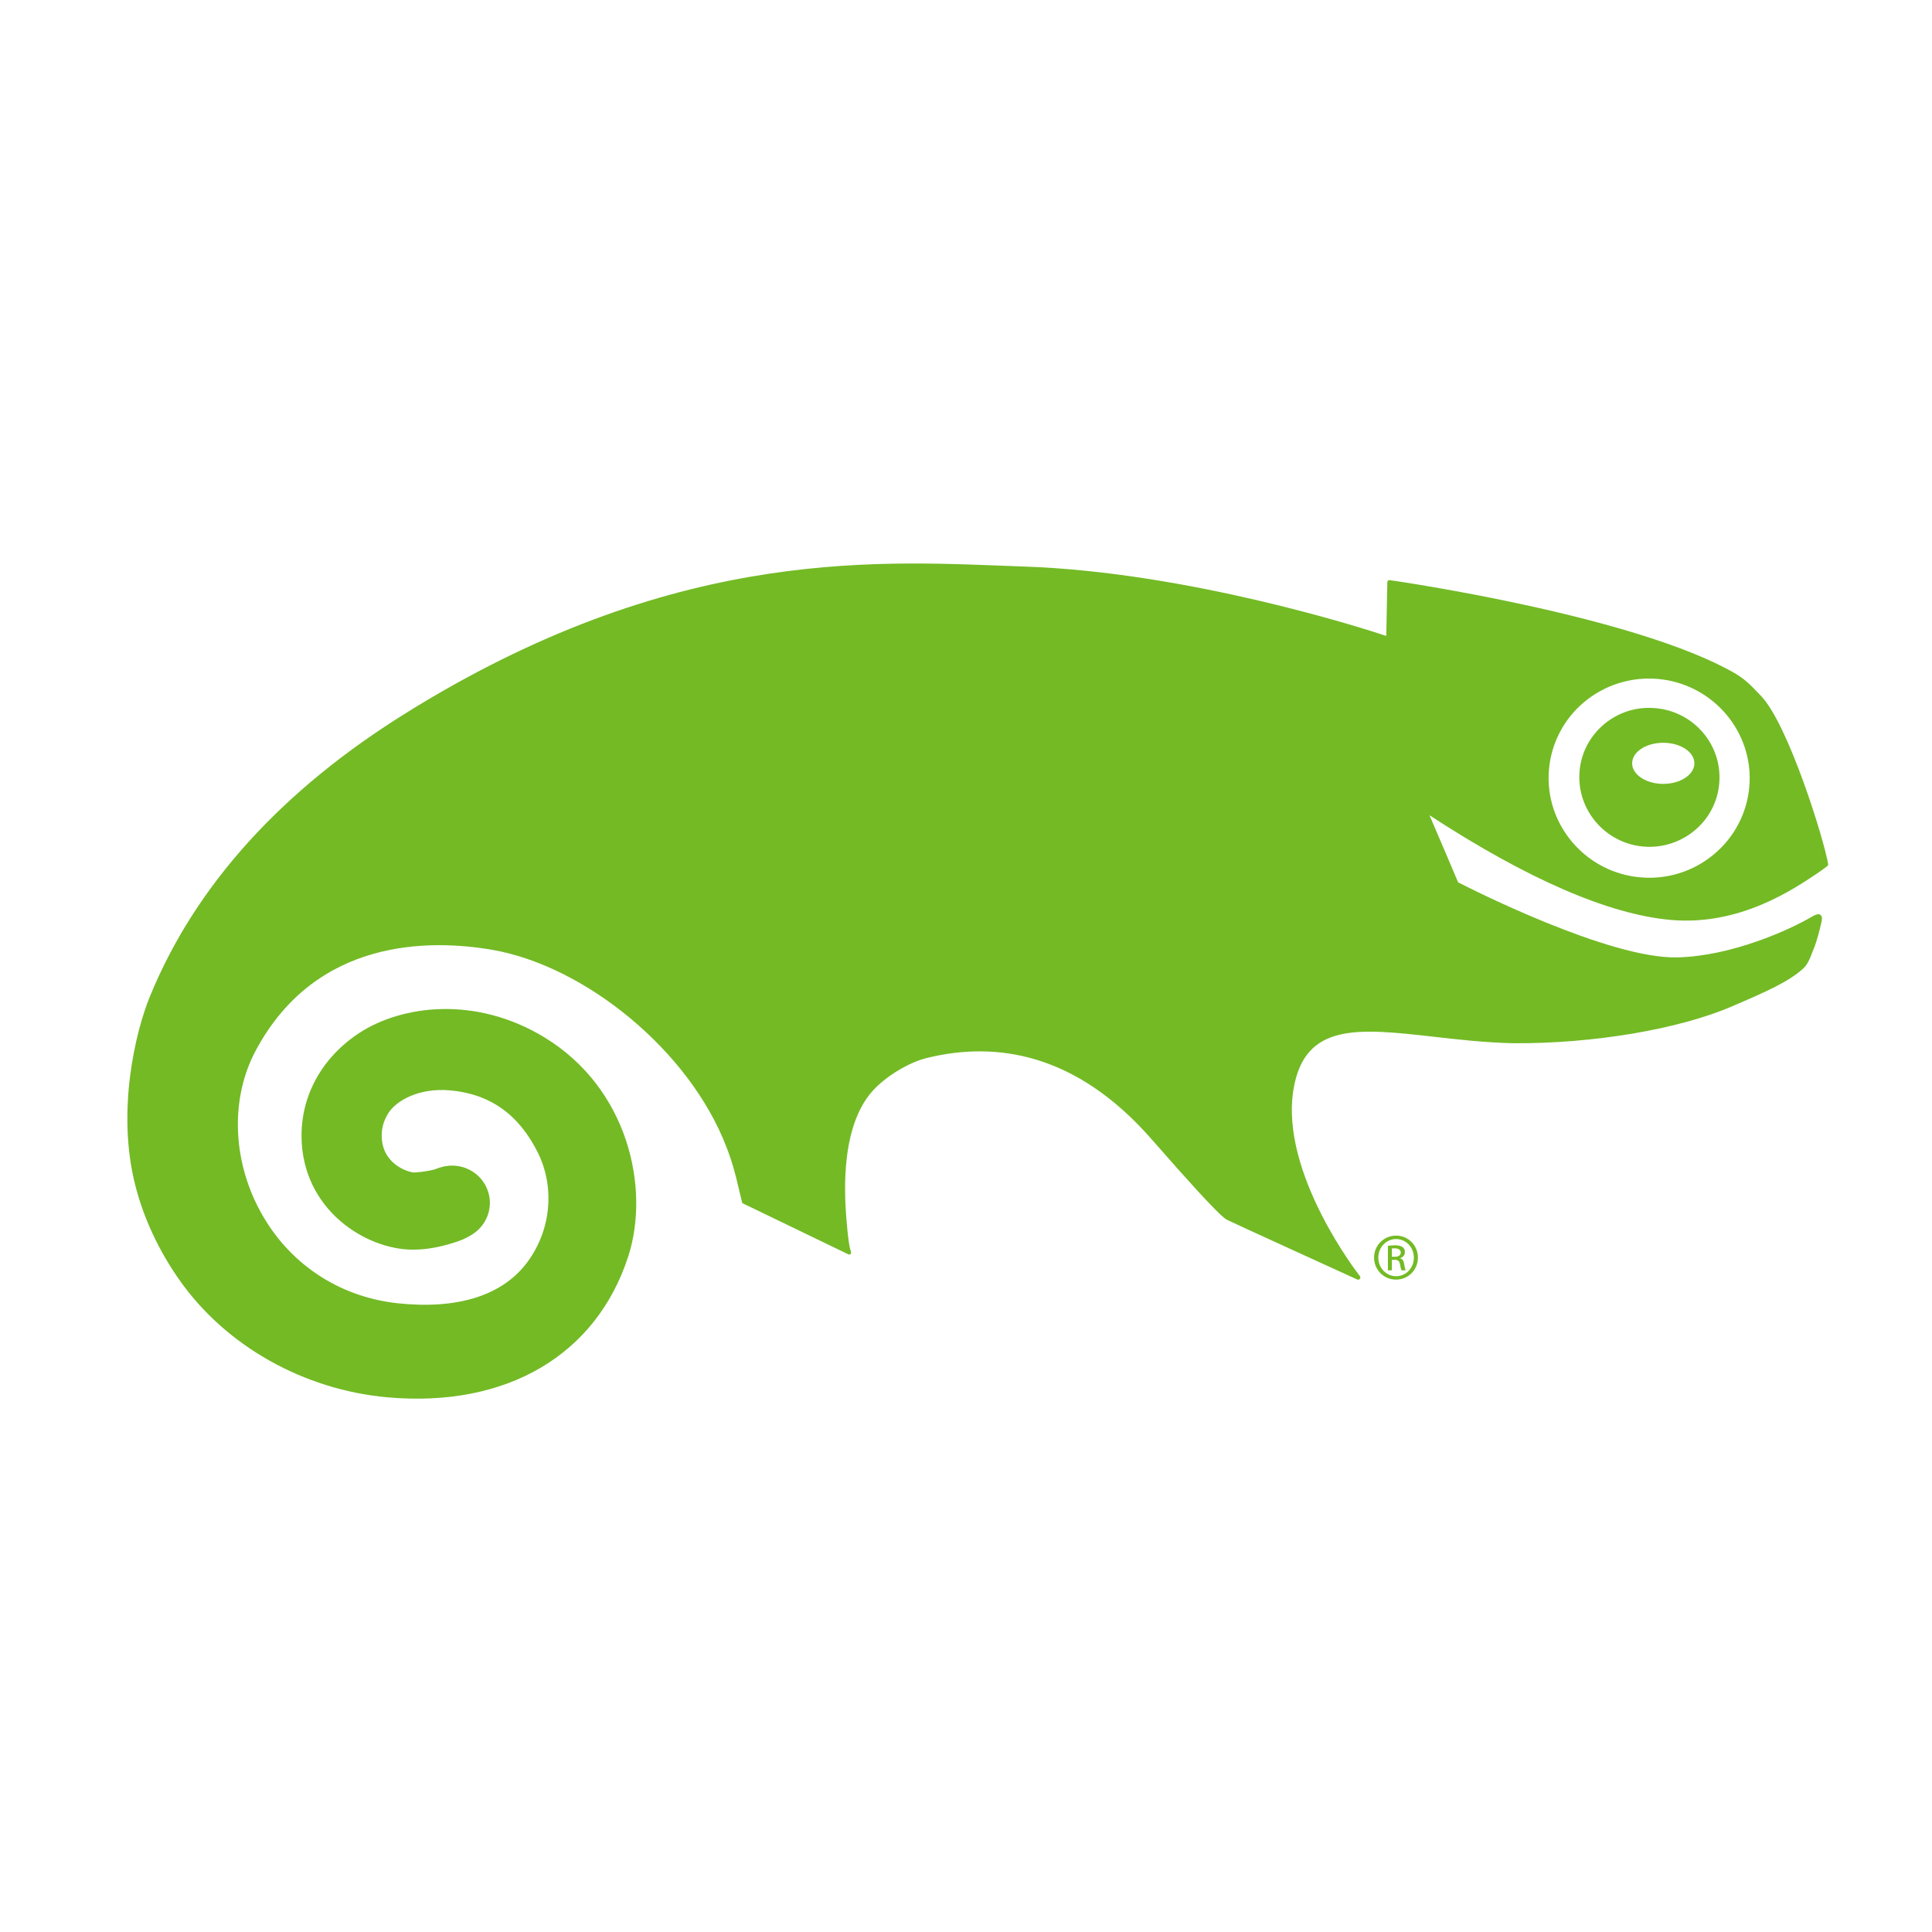
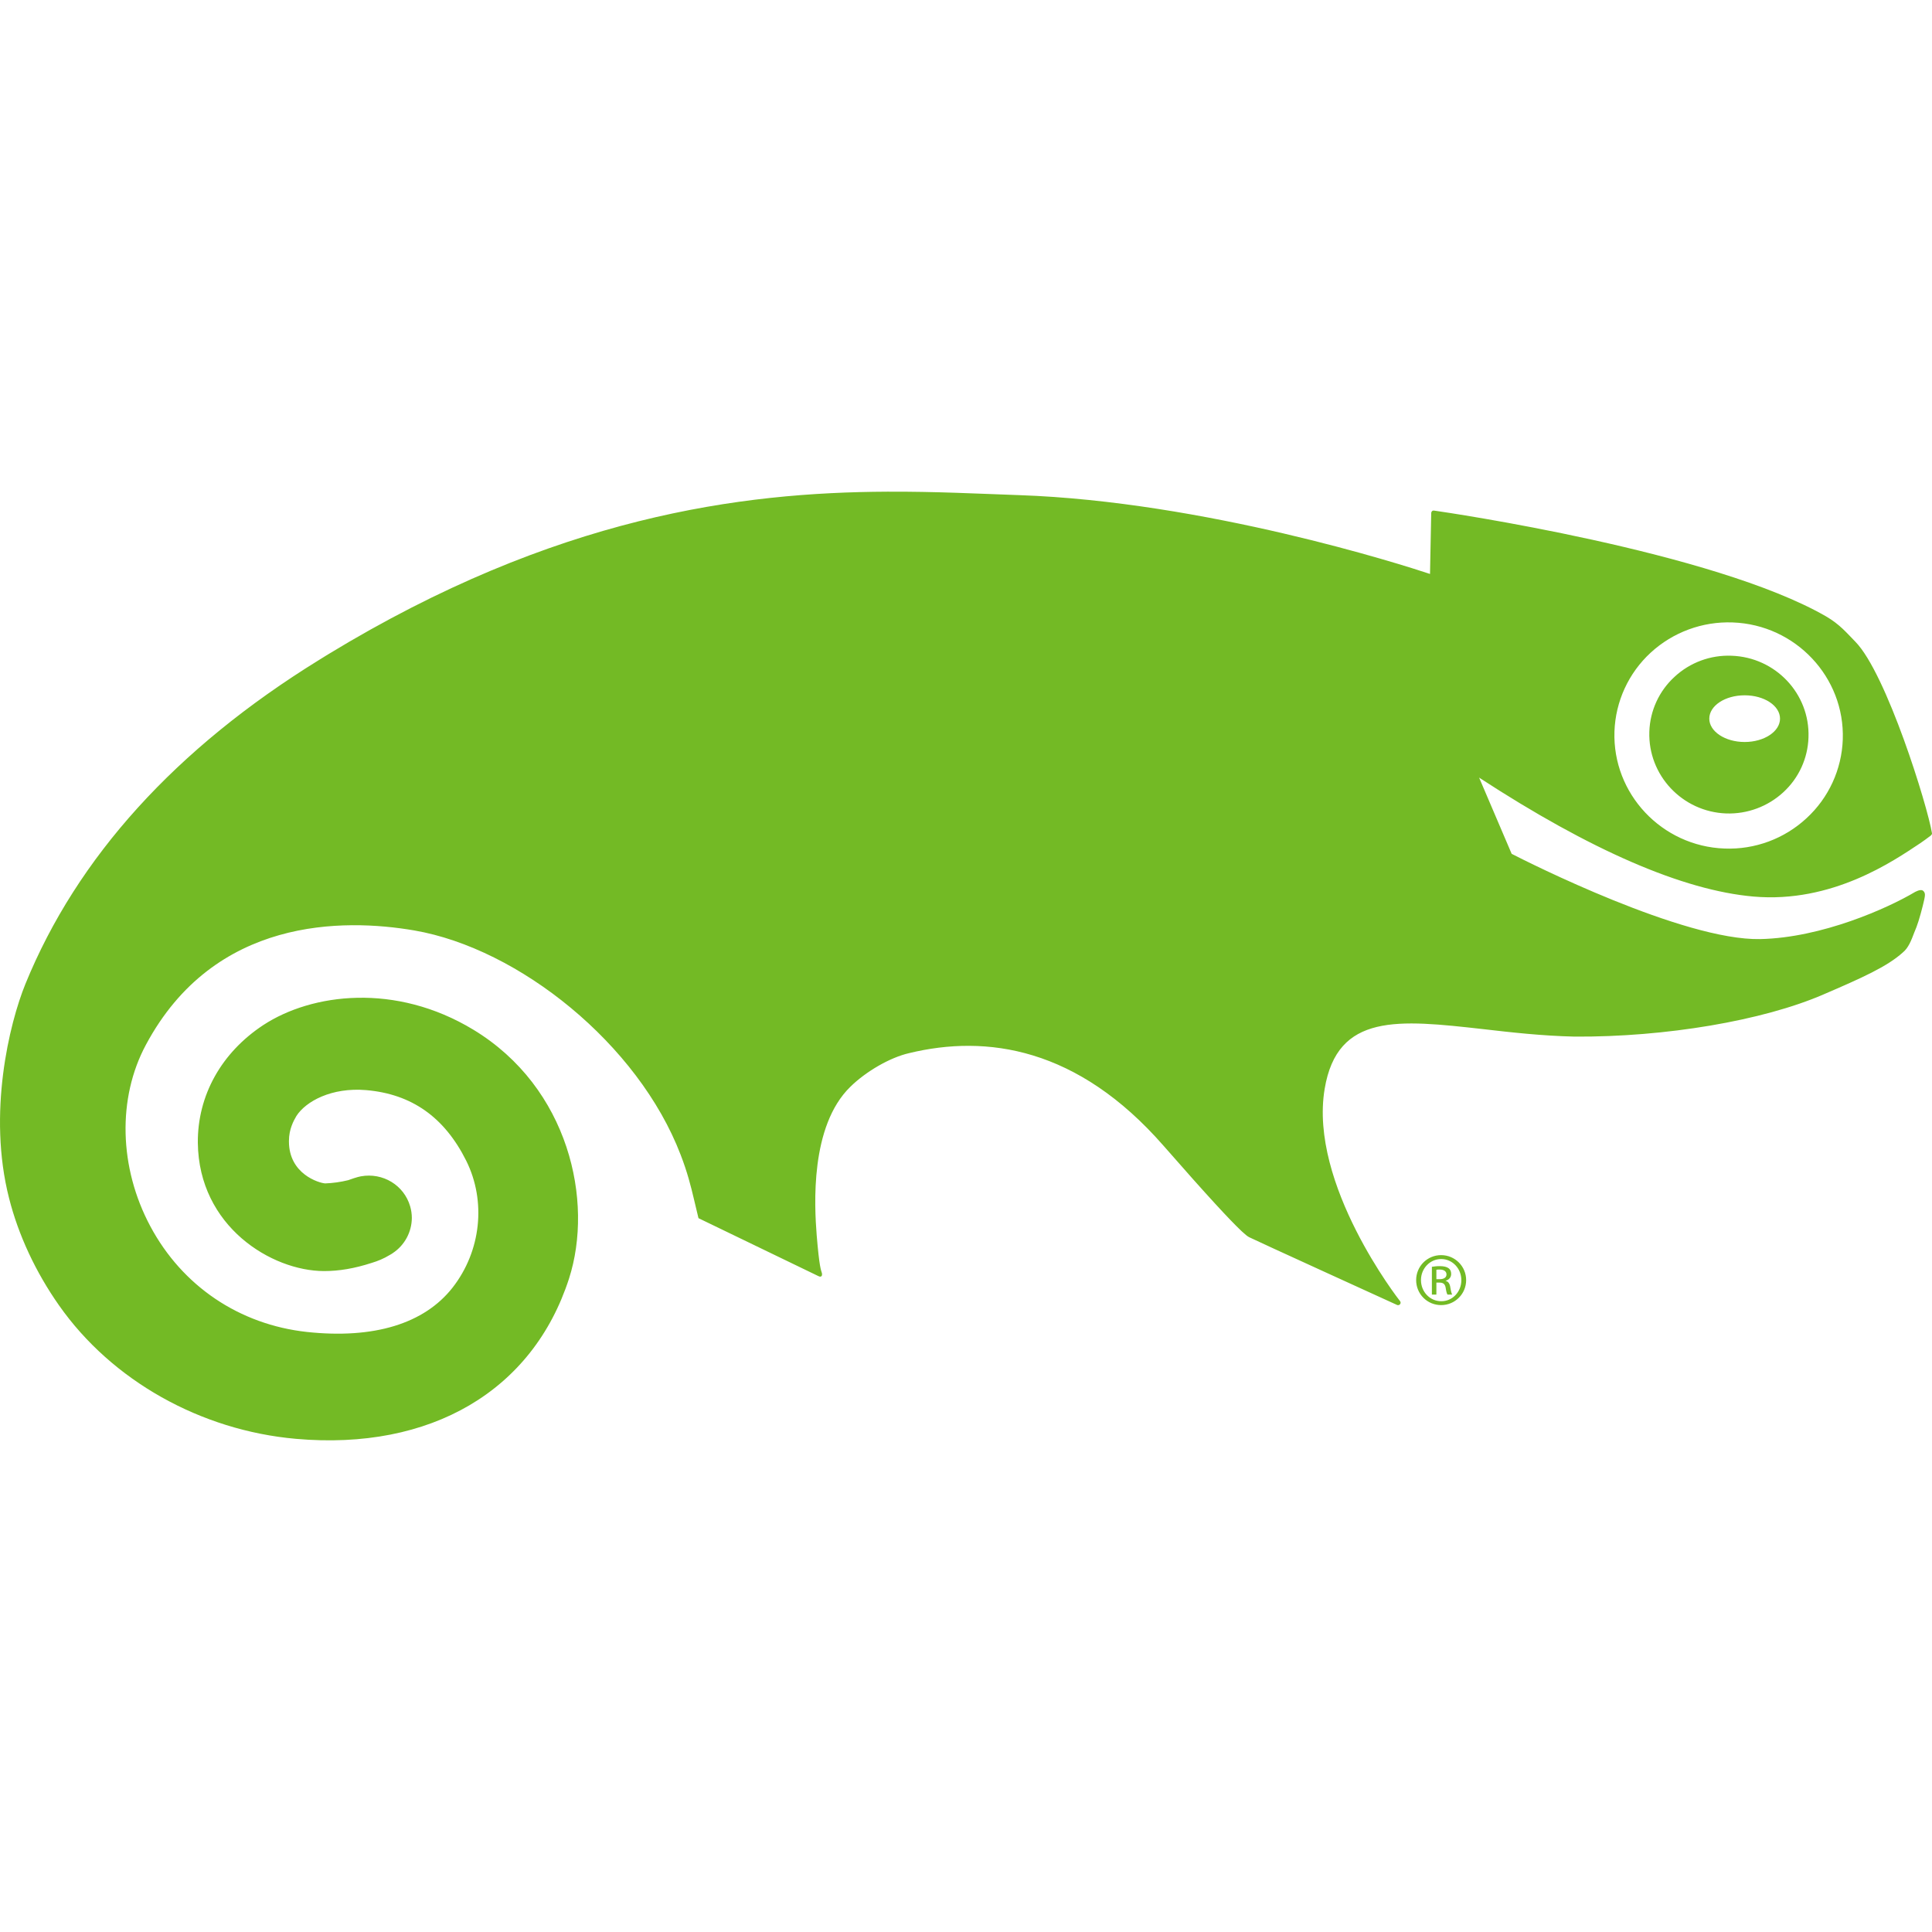
- <svg xmlns="http://www.w3.org/2000/svg" viewBox="0 0 128 128" version="1.1" id="svg1182">
-   <defs id="defs1186" />
-   <g fill="#73ba25" id="g1180" transform="translate(0,24.00005)">
-     <path d="m 109.434,22.902 a 4.614,4.614 0 0 0 -3.329,1.23 4.53,4.53 0 0 0 -1.468,3.2 c -0.086,2.54 1.922,4.676 4.48,4.77 a 4.68,4.68 0 0 0 3.336,-1.239 4.532,4.532 0 0 0 1.465,-3.199 c 0.09,-2.539 -1.918,-4.672 -4.484,-4.762 z m 0.761,5.032 c -1.14,0 -2.062,-0.614 -2.062,-1.36 0,-0.758 0.922,-1.363 2.062,-1.363 1.137,0 2.063,0.605 2.063,1.363 0,0.746 -0.926,1.36 -2.063,1.36 z m 10.825,5.48 c 0.035,-0.023 0.113,-0.094 0.101,-0.156 -0.258,-1.594 -2.652,-9.317 -4.469,-11.172 -0.5,-0.508 -0.898,-1.004 -1.707,-1.477 -6.562,-3.785 -22.132,-6.07 -22.86,-6.172 0,0 -0.073,-0.015 -0.124,0.032 -0.04,0.039 -0.047,0.113 -0.047,0.113 l -0.07,3.55 c -1.59,-0.53 -13.149,-4.226 -23.98,-4.597 -9.192,-0.32 -22.571,-1.496 -40.305,9.297 l -0.524,0.324 C 18.691,28.31 12.934,34.66 9.922,42.043 c -0.945,2.32 -2.215,7.562 -0.957,12.492 0.543,2.156 1.555,4.324 2.918,6.262 3.078,4.383 8.25,7.289 13.816,7.781 7.86,0.695 13.809,-2.8 15.926,-9.344 1.453,-4.515 0,-11.14 -5.578,-14.52 -4.54,-2.75 -9.418,-2.124 -12.25,-0.273 -2.453,1.614 -3.844,4.118 -3.82,6.871 0.054,4.88 4.3,7.473 7.355,7.481 0.887,0 1.777,-0.152 2.781,-0.477 0.36,-0.109 0.696,-0.242 1.067,-0.468 l 0.113,-0.067 0.074,-0.05 -0.023,0.015 a 2.482,2.482 0 0 0 1.113,-2.05 c 0,-0.223 -0.031,-0.45 -0.098,-0.68 -0.359,-1.235 -1.593,-1.98 -2.87,-1.75 l -0.173,0.039 -0.234,0.07 -0.34,0.117 c -0.699,0.168 -1.226,0.184 -1.34,0.188 -0.359,-0.024 -2.113,-0.543 -2.113,-2.45 v -0.023 c 0,-0.703 0.281,-1.191 0.438,-1.46 0.546,-0.849 2.043,-1.68 4.066,-1.509 2.652,0.227 4.566,1.575 5.836,4.117 1.176,2.364 0.867,5.27 -0.793,7.399 -1.652,2.11 -4.59,3.008 -8.496,2.59 -3.942,-0.43 -7.274,-2.676 -9.137,-6.168 -1.828,-3.418 -1.926,-7.469 -0.258,-10.578 3.989,-7.457 11.52,-7.38 15.653,-6.672 6.113,1.05 13.066,6.633 15.535,13.078 0.398,1.027 0.601,1.844 0.777,2.59 l 0.266,1.113 6.906,3.336 c 0.148,0.074 0.2,0.098 0.258,0.055 0.074,-0.055 0.031,-0.2 0.031,-0.2 -0.043,-0.152 -0.144,-0.293 -0.3,-2.207 -0.133,-1.699 -0.4,-6.347 1.964,-8.648 0.918,-0.902 2.317,-1.707 3.422,-1.961 4.523,-1.098 9.832,-0.34 14.852,5.41 2.597,2.969 3.863,4.324 4.5,4.93 0,0 0.144,0.137 0.222,0.2 0.082,0.07 0.137,0.124 0.262,0.194 0.207,0.114 8.629,3.954 8.629,3.954 0,0 0.098,0.046 0.172,-0.043 0.074,-0.09 0.004,-0.18 0.004,-0.18 -0.055,-0.063 -5.336,-6.82 -4.399,-12.387 0.742,-4.43 4.305,-4.031 9.235,-3.48 1.609,0.187 3.441,0.394 5.336,0.437 5.296,0.035 11,-0.933 14.515,-2.457 2.274,-0.976 3.723,-1.629 4.633,-2.45 0.328,-0.265 0.496,-0.702 0.672,-1.17 l 0.125,-0.31 c 0.148,-0.378 0.363,-1.18 0.457,-1.62 0.039,-0.192 0.086,-0.383 -0.078,-0.505 -0.145,-0.113 -0.485,0.09 -0.485,0.09 -1.543,0.918 -5.402,2.66 -9.011,2.735 -4.477,0.09 -13.555,-4.489 -14.493,-4.973 -0.632,-1.484 -1.257,-2.969 -1.898,-4.445 6.492,4.234 11.879,6.574 16,6.937 4.59,0.403 8.168,-2.074 9.719,-3.105 0.203,-0.137 0.406,-0.285 0.594,-0.43 z M 102.602,27.32 a 6.556,6.556 0 0 1 2.109,-4.593 6.7,6.7 0 0 1 4.781,-1.766 c 3.668,0.129 6.551,3.195 6.426,6.824 a 6.549,6.549 0 0 1 -2.11,4.59 6.644,6.644 0 0 1 -4.785,1.773 c -3.664,-0.132 -6.543,-3.195 -6.421,-6.828 z m 0,0" fill-rule="evenodd" id="path1176" />
-     <path d="m 92.496,57.863 c 0.805,0 1.445,0.645 1.445,1.453 0,0.82 -0.64,1.461 -1.449,1.461 a 1.45,1.45 0 0 1 -1.457,-1.46 c 0,-0.81 0.653,-1.454 1.457,-1.454 z m -0.004,0.227 c -0.648,0 -1.176,0.547 -1.176,1.226 0,0.692 0.528,1.235 1.18,1.235 0.652,0.008 1.176,-0.543 1.176,-1.227 0,-0.687 -0.524,-1.234 -1.176,-1.234 z m -0.277,2.074 h -0.262 v -1.621 c 0.14,-0.02 0.27,-0.04 0.465,-0.04 0.25,0 0.41,0.052 0.508,0.122 0.101,0.07 0.152,0.18 0.152,0.336 0,0.21 -0.144,0.344 -0.32,0.394 v 0.012 c 0.144,0.028 0.242,0.156 0.273,0.395 0.043,0.254 0.078,0.351 0.106,0.402 h -0.274 c -0.039,-0.05 -0.078,-0.2 -0.11,-0.414 -0.042,-0.207 -0.144,-0.285 -0.355,-0.285 h -0.183 z m 0,-0.898 h 0.191 c 0.215,0 0.399,-0.078 0.399,-0.278 0,-0.144 -0.106,-0.285 -0.399,-0.285 -0.086,0 -0.144,0.004 -0.191,0.012 z m 0,0" id="path1178" />
-   </g>
+ <svg xmlns="http://www.w3.org/2000/svg" fill="#73ba25" viewBox="0 0 128 128">
+   <path d="M58.777 32.575c-9.624.045-21.95 1.594-37.058 10.789l-.594.368c-9.478 5.854-16.018 13.067-19.44 21.454C.613 67.82-.83 73.776.599 79.376c.617 2.449 1.767 4.911 3.315 7.113 3.496 4.978 9.372 8.28 15.694 8.838 8.929.79 15.686-3.18 18.09-10.613 1.651-5.129 0-12.654-6.336-16.493-5.157-3.124-10.698-2.413-13.915-.31-2.786 1.832-4.366 4.677-4.34 7.804.062 5.543 4.886 8.488 8.356 8.497 1.008 0 2.019-.172 3.16-.541.408-.124.79-.276 1.21-.532l.13-.076.057-.04a2.817 2.817 0 0 0 1.265-2.33 2.749 2.749 0 0 0-.111-.771c-.408-1.403-1.811-2.25-3.262-1.988l-.195.044-.266.08-.386.133a7.621 7.621 0 0 1-1.522.213c-.408-.027-2.4-.616-2.4-2.782v-.027c0-.798.318-1.354.496-1.66.62-.964 2.322-1.906 4.62-1.712 3.012.258 5.186 1.79 6.629 4.677 1.336 2.685.985 5.986-.901 8.404-1.877 2.397-5.214 3.417-9.65 2.942-4.479-.489-8.263-3.04-10.38-7.007-2.076-3.882-2.187-8.484-.292-12.015 4.53-8.471 13.085-8.383 17.78-7.58 6.943 1.194 14.842 7.536 17.646 14.857.452 1.166.683 2.094.883 2.941l.302 1.265 7.845 3.79c.168.083.227.11.293.061.084-.062.035-.226.035-.226-.049-.173-.164-.333-.342-2.507-.15-1.93-.453-7.21 2.232-9.824 1.043-1.024 2.632-1.939 3.887-2.227 5.138-1.247 11.168-.386 16.87 6.145 2.95 3.373 4.389 4.912 5.112 5.6 0 0 .164.155.253.226.093.08.155.143.297.222.235.13 9.802 4.49 9.802 4.49s.111.053.195-.048.004-.204.004-.204c-.062-.072-6.06-7.747-4.996-14.07.843-5.033 4.89-4.58 10.49-3.954 1.827.212 3.908.448 6.06.497 6.017.04 12.497-1.06 16.49-2.791 2.582-1.109 4.228-1.85 5.262-2.782.372-.301.563-.8.763-1.331l.142-.351c.168-.43.412-1.342.52-1.841.043-.219.097-.434-.09-.573-.164-.128-.55.102-.55.102-1.753 1.043-6.137 3.021-10.236 3.106-5.086.102-15.397-5.099-16.462-5.648l-2.157-5.05c7.375 4.81 13.494 7.468 18.175 7.88 5.214.458 9.278-2.356 11.04-3.527.23-.156.46-.323.674-.488.04-.026.129-.107.115-.178-.293-1.81-3.012-10.583-5.076-12.69-.568-.577-1.02-1.14-1.939-1.677-7.454-4.3-25.14-6.895-25.966-7.01 0 0-.084-.019-.142.035-.046.044-.054.128-.054.128l-.08 4.034c-1.805-.602-14.936-4.801-27.239-5.223-2.61-.09-5.518-.244-8.725-.228Zm56.012 8.663c4.167.147 7.442 3.63 7.3 7.752a7.44 7.44 0 0 1-2.397 5.214 7.552 7.552 0 0 1-5.435 2.014c-4.162-.15-7.433-3.63-7.295-7.756a7.45 7.45 0 0 1 2.396-5.218 7.61 7.61 0 0 1 5.431-2.006zm-.066 2.206a5.242 5.242 0 0 0-3.78 1.397 5.146 5.146 0 0 0-1.67 3.634c-.097 2.885 2.185 5.311 5.09 5.418a5.316 5.316 0 0 0 3.79-1.407 5.146 5.146 0 0 0 1.664-3.634c.102-2.884-2.18-5.306-5.094-5.408zm.865 2.622c1.295 0 2.343.687 2.343 1.548 0 .848-1.051 1.545-2.343 1.545-1.295 0-2.343-.697-2.343-1.545 0-.86 1.048-1.548 2.343-1.548zm-20.11 37.09a1.647 1.647 0 0 0-1.654 1.65 1.647 1.647 0 0 0 1.655 1.66 1.655 1.655 0 0 0 .004-3.31zm0 .258h.005c.74 0 1.335.625 1.335 1.402 0 .777-.595 1.402-1.335 1.393-.74 0-1.34-.616-1.34-1.402 0-.771.6-1.393 1.335-1.393zm-.084.47c-.221 0-.369.022-.528.044v1.842h.298v-.794h.208c.24 0 .356.088.404.323.036.244.08.414.124.47h.31c-.031-.057-.07-.168-.119-.456-.035-.272-.147-.417-.31-.448v-.014c.2-.057.363-.21.363-.448 0-.177-.061-.302-.173-.381-.111-.08-.293-.138-.577-.138zm-.013.226c.333 0 .453.16.453.324 0 .227-.209.315-.453.315h-.217v-.625c.053-.01.12-.014.217-.014z" />
</svg>
